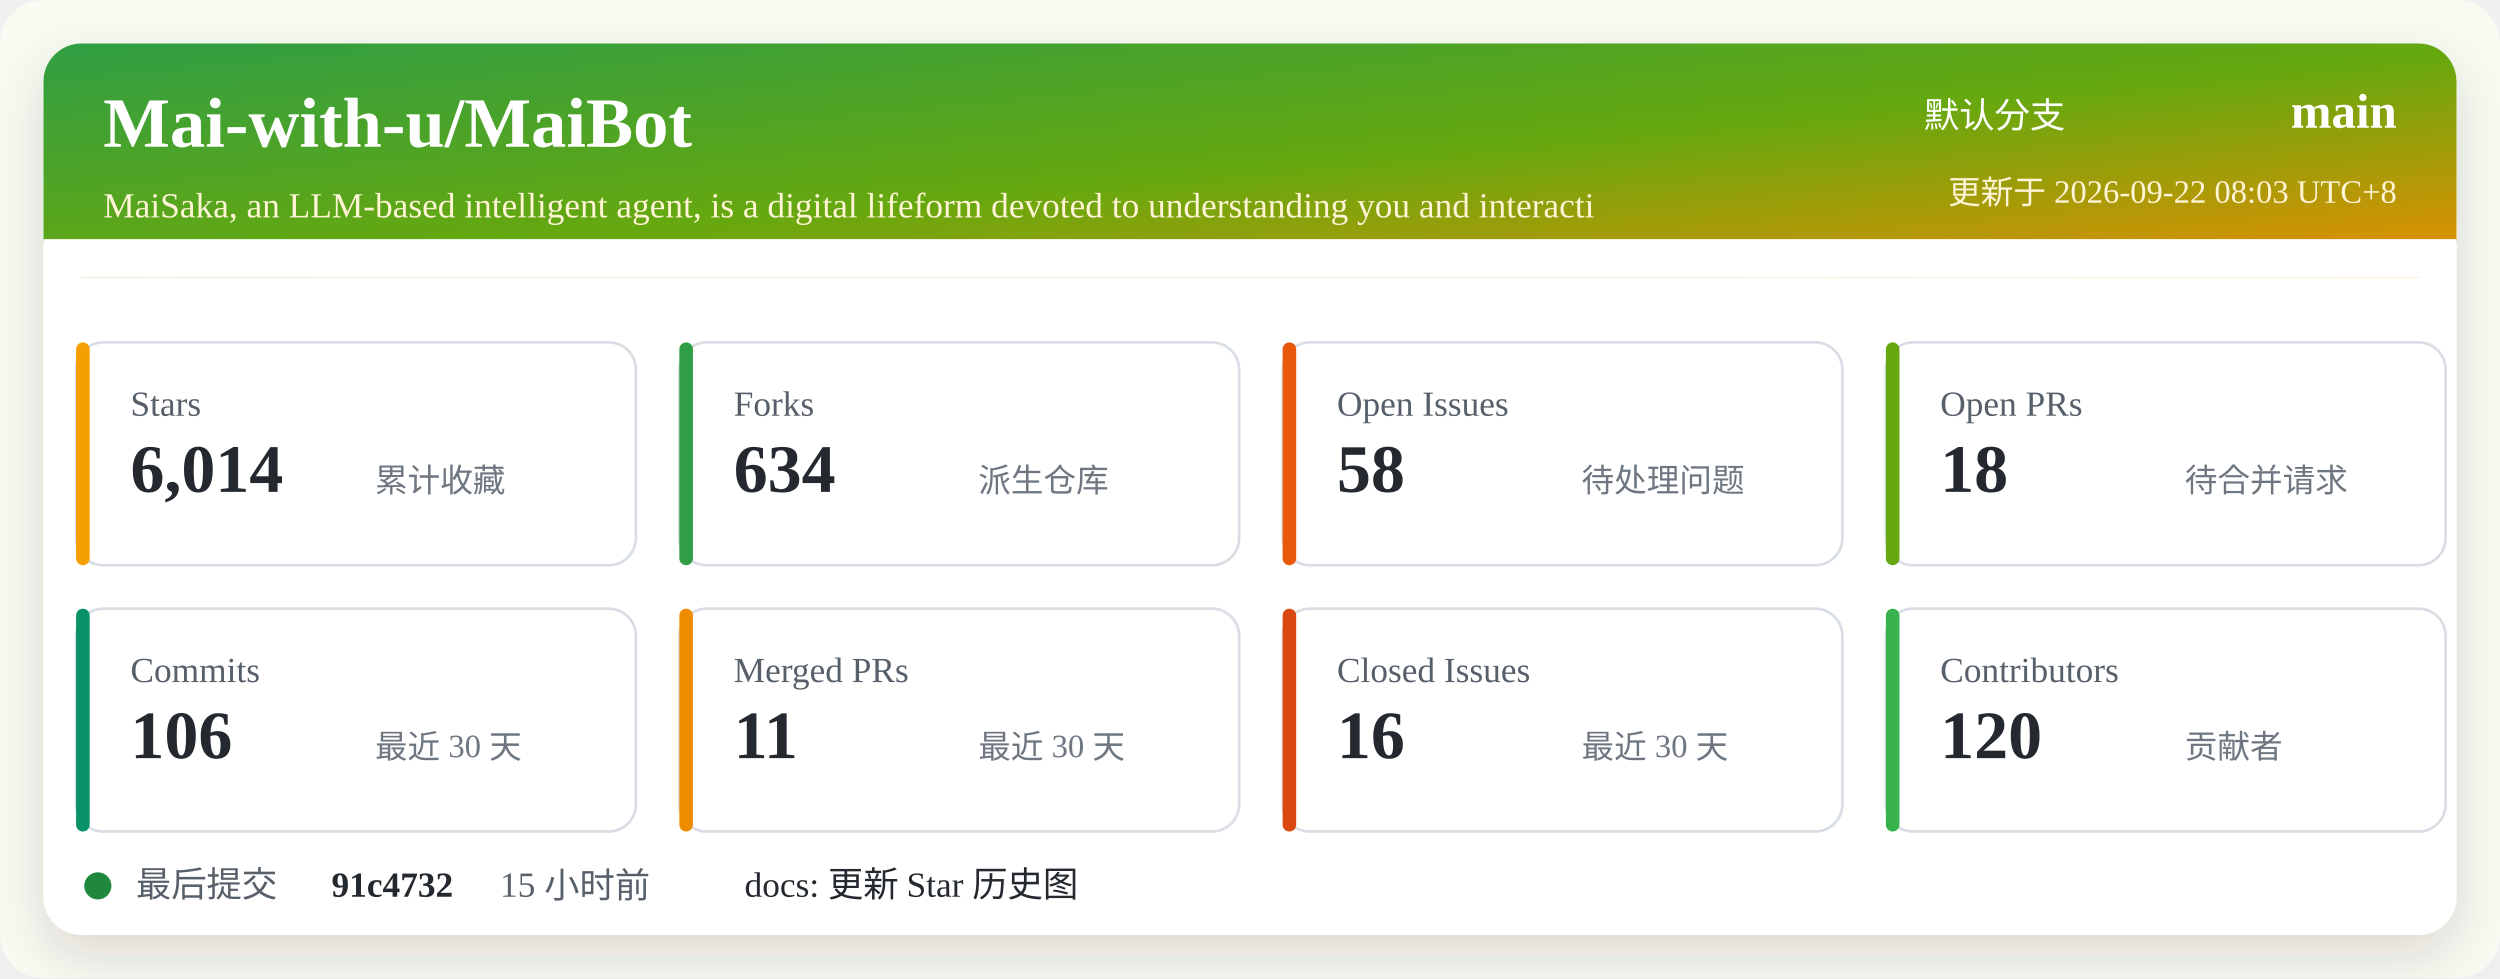
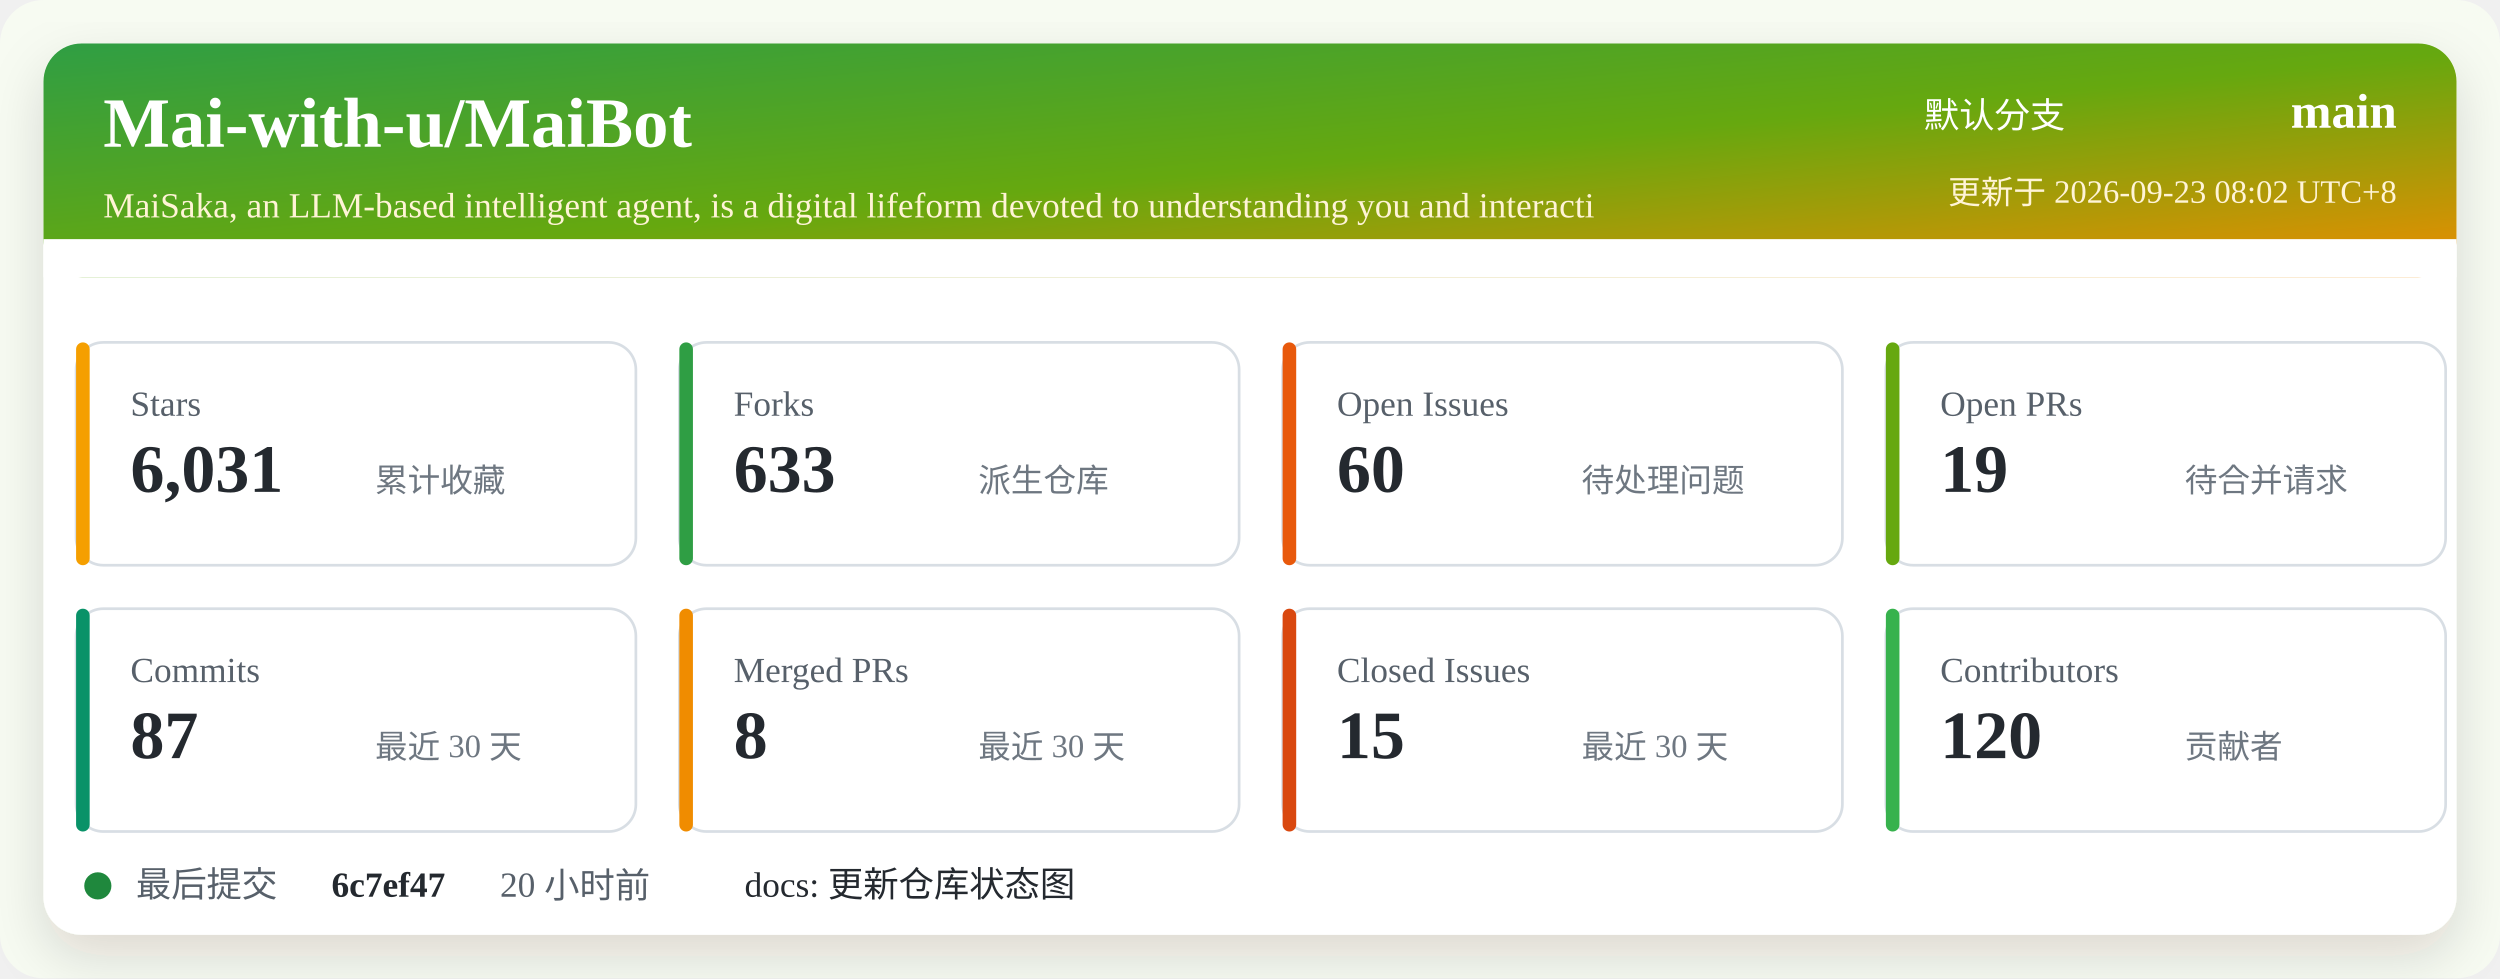
<svg xmlns="http://www.w3.org/2000/svg" width="920" height="360" viewBox="0 0 920 360" role="img" aria-labelledby="title desc">
  <defs>
    <linearGradient id="header" x1="0" x2="1" y1="0" y2="1">
      <stop offset="0%" stop-color="#2f9e44" />
      <stop offset="52%" stop-color="#66a80f" />
      <stop offset="100%" stop-color="#f08c00" />
    </linearGradient>
    <filter id="shadow" x="-5%" y="-5%" width="110%" height="110%">
      <feDropShadow dx="0" dy="8" stdDeviation="10" flood-color="#2b2318" flood-opacity="0.14" />
    </filter>
  </defs>
  <rect width="920" height="360" rx="16" fill="#f7fbf2" />
  <rect x="16" y="16" width="888" height="328" rx="14" fill="#ffffff" filter="url(#shadow)" />
  <rect x="16" y="16" width="888" height="86" rx="14" fill="url(#header)" />
  <path d="M16 88 H904 V102 H16 Z" fill="#ffffff" />
  <text x="38" y="54" fill="#ffffff" font-size="26" font-weight="700">Mai-with-u/MaiBot</text>
  <text x="38" y="80" fill="#fff4d6" font-size="13">MaiSaka, an LLM-based intelligent agent, is a digital lifeform devoted to understanding you and interacti</text>
  <text x="760" y="47" fill="#ffffff" font-size="13" text-anchor="end">默认分支</text>
  <text x="882" y="47" fill="#ffffff" font-size="18" font-weight="700" text-anchor="end">main</text>
-   <text x="882" y="75" fill="#fff4d6" font-size="12" text-anchor="end">更新于 2026-09-22 08:03 UTC+8</text>
+   <text x="882" y="75" fill="#fff4d6" font-size="12" text-anchor="end">更新于 2026-09-23 08:02 UTC+8</text>
  <g transform="translate(28 126)">
    <rect width="206" height="82" rx="10" fill="#ffffff" stroke="#d8dee4" />
    <rect x="0" y="0" width="5" height="82" rx="2.5" fill="#f59f00" />
    <text x="20" y="27" fill="#57606a" font-size="13">Stars</text>
-     <text x="20" y="55" fill="#24292f" font-size="25" font-weight="700">6,014</text>
+     <text x="20" y="55" fill="#24292f" font-size="25" font-weight="700">6,031</text>
    <text x="110" y="55" fill="#6e7781" font-size="12">累计收藏</text>
  </g>
  <g transform="translate(250 126)">
    <rect width="206" height="82" rx="10" fill="#ffffff" stroke="#d8dee4" />
    <rect x="0" y="0" width="5" height="82" rx="2.5" fill="#2f9e44" />
    <text x="20" y="27" fill="#57606a" font-size="13">Forks</text>
-     <text x="20" y="55" fill="#24292f" font-size="25" font-weight="700">634</text>
+     <text x="20" y="55" fill="#24292f" font-size="25" font-weight="700">633</text>
    <text x="110" y="55" fill="#6e7781" font-size="12">派生仓库</text>
  </g>
  <g transform="translate(472 126)">
    <rect width="206" height="82" rx="10" fill="#ffffff" stroke="#d8dee4" />
    <rect x="0" y="0" width="5" height="82" rx="2.5" fill="#e8590c" />
    <text x="20" y="27" fill="#57606a" font-size="13">Open Issues</text>
-     <text x="20" y="55" fill="#24292f" font-size="25" font-weight="700">58</text>
+     <text x="20" y="55" fill="#24292f" font-size="25" font-weight="700">60</text>
    <text x="110" y="55" fill="#6e7781" font-size="12">待处理问题</text>
  </g>
  <g transform="translate(694 126)">
    <rect width="206" height="82" rx="10" fill="#ffffff" stroke="#d8dee4" />
    <rect x="0" y="0" width="5" height="82" rx="2.5" fill="#66a80f" />
    <text x="20" y="27" fill="#57606a" font-size="13">Open PRs</text>
-     <text x="20" y="55" fill="#24292f" font-size="25" font-weight="700">18</text>
+     <text x="20" y="55" fill="#24292f" font-size="25" font-weight="700">19</text>
    <text x="110" y="55" fill="#6e7781" font-size="12">待合并请求</text>
  </g>
  <g transform="translate(28 224)">
    <rect width="206" height="82" rx="10" fill="#ffffff" stroke="#d8dee4" />
    <rect x="0" y="0" width="5" height="82" rx="2.5" fill="#099268" />
    <text x="20" y="27" fill="#57606a" font-size="13">Commits</text>
-     <text x="20" y="55" fill="#24292f" font-size="25" font-weight="700">106</text>
+     <text x="20" y="55" fill="#24292f" font-size="25" font-weight="700">87</text>
    <text x="110" y="55" fill="#6e7781" font-size="12">最近 30 天</text>
  </g>
  <g transform="translate(250 224)">
    <rect width="206" height="82" rx="10" fill="#ffffff" stroke="#d8dee4" />
    <rect x="0" y="0" width="5" height="82" rx="2.5" fill="#f08c00" />
    <text x="20" y="27" fill="#57606a" font-size="13">Merged PRs</text>
-     <text x="20" y="55" fill="#24292f" font-size="25" font-weight="700">11</text>
+     <text x="20" y="55" fill="#24292f" font-size="25" font-weight="700">8</text>
    <text x="110" y="55" fill="#6e7781" font-size="12">最近 30 天</text>
  </g>
  <g transform="translate(472 224)">
    <rect width="206" height="82" rx="10" fill="#ffffff" stroke="#d8dee4" />
    <rect x="0" y="0" width="5" height="82" rx="2.5" fill="#d9480f" />
    <text x="20" y="27" fill="#57606a" font-size="13">Closed Issues</text>
-     <text x="20" y="55" fill="#24292f" font-size="25" font-weight="700">16</text>
+     <text x="20" y="55" fill="#24292f" font-size="25" font-weight="700">15</text>
    <text x="110" y="55" fill="#6e7781" font-size="12">最近 30 天</text>
  </g>
  <g transform="translate(694 224)">
    <rect width="206" height="82" rx="10" fill="#ffffff" stroke="#d8dee4" />
    <rect x="0" y="0" width="5" height="82" rx="2.5" fill="#37b24d" />
    <text x="20" y="27" fill="#57606a" font-size="13">Contributors</text>
    <text x="20" y="55" fill="#24292f" font-size="25" font-weight="700">120</text>
    <text x="110" y="55" fill="#6e7781" font-size="12">贡献者</text>
  </g>
  <g transform="translate(28 318)">
    <circle cx="8" cy="8" r="5" fill="#1f883d" />
    <text x="22" y="12" fill="#57606a" font-size="13">最后提交</text>
-     <text x="94" y="12" fill="#24292f" font-size="13" font-weight="700">91c4732</text>
-     <text x="156" y="12" fill="#57606a" font-size="13">15 小时前</text>
-     <text x="246" y="12" fill="#24292f" font-size="13">docs: 更新 Star 历史图</text>
+     <text x="94" y="12" fill="#24292f" font-size="13" font-weight="700">6c7ef47</text>
+     <text x="156" y="12" fill="#57606a" font-size="13">20 小时前</text>
+     <text x="246" y="12" fill="#24292f" font-size="13">docs: 更新仓库状态图</text>
  </g>
</svg>
